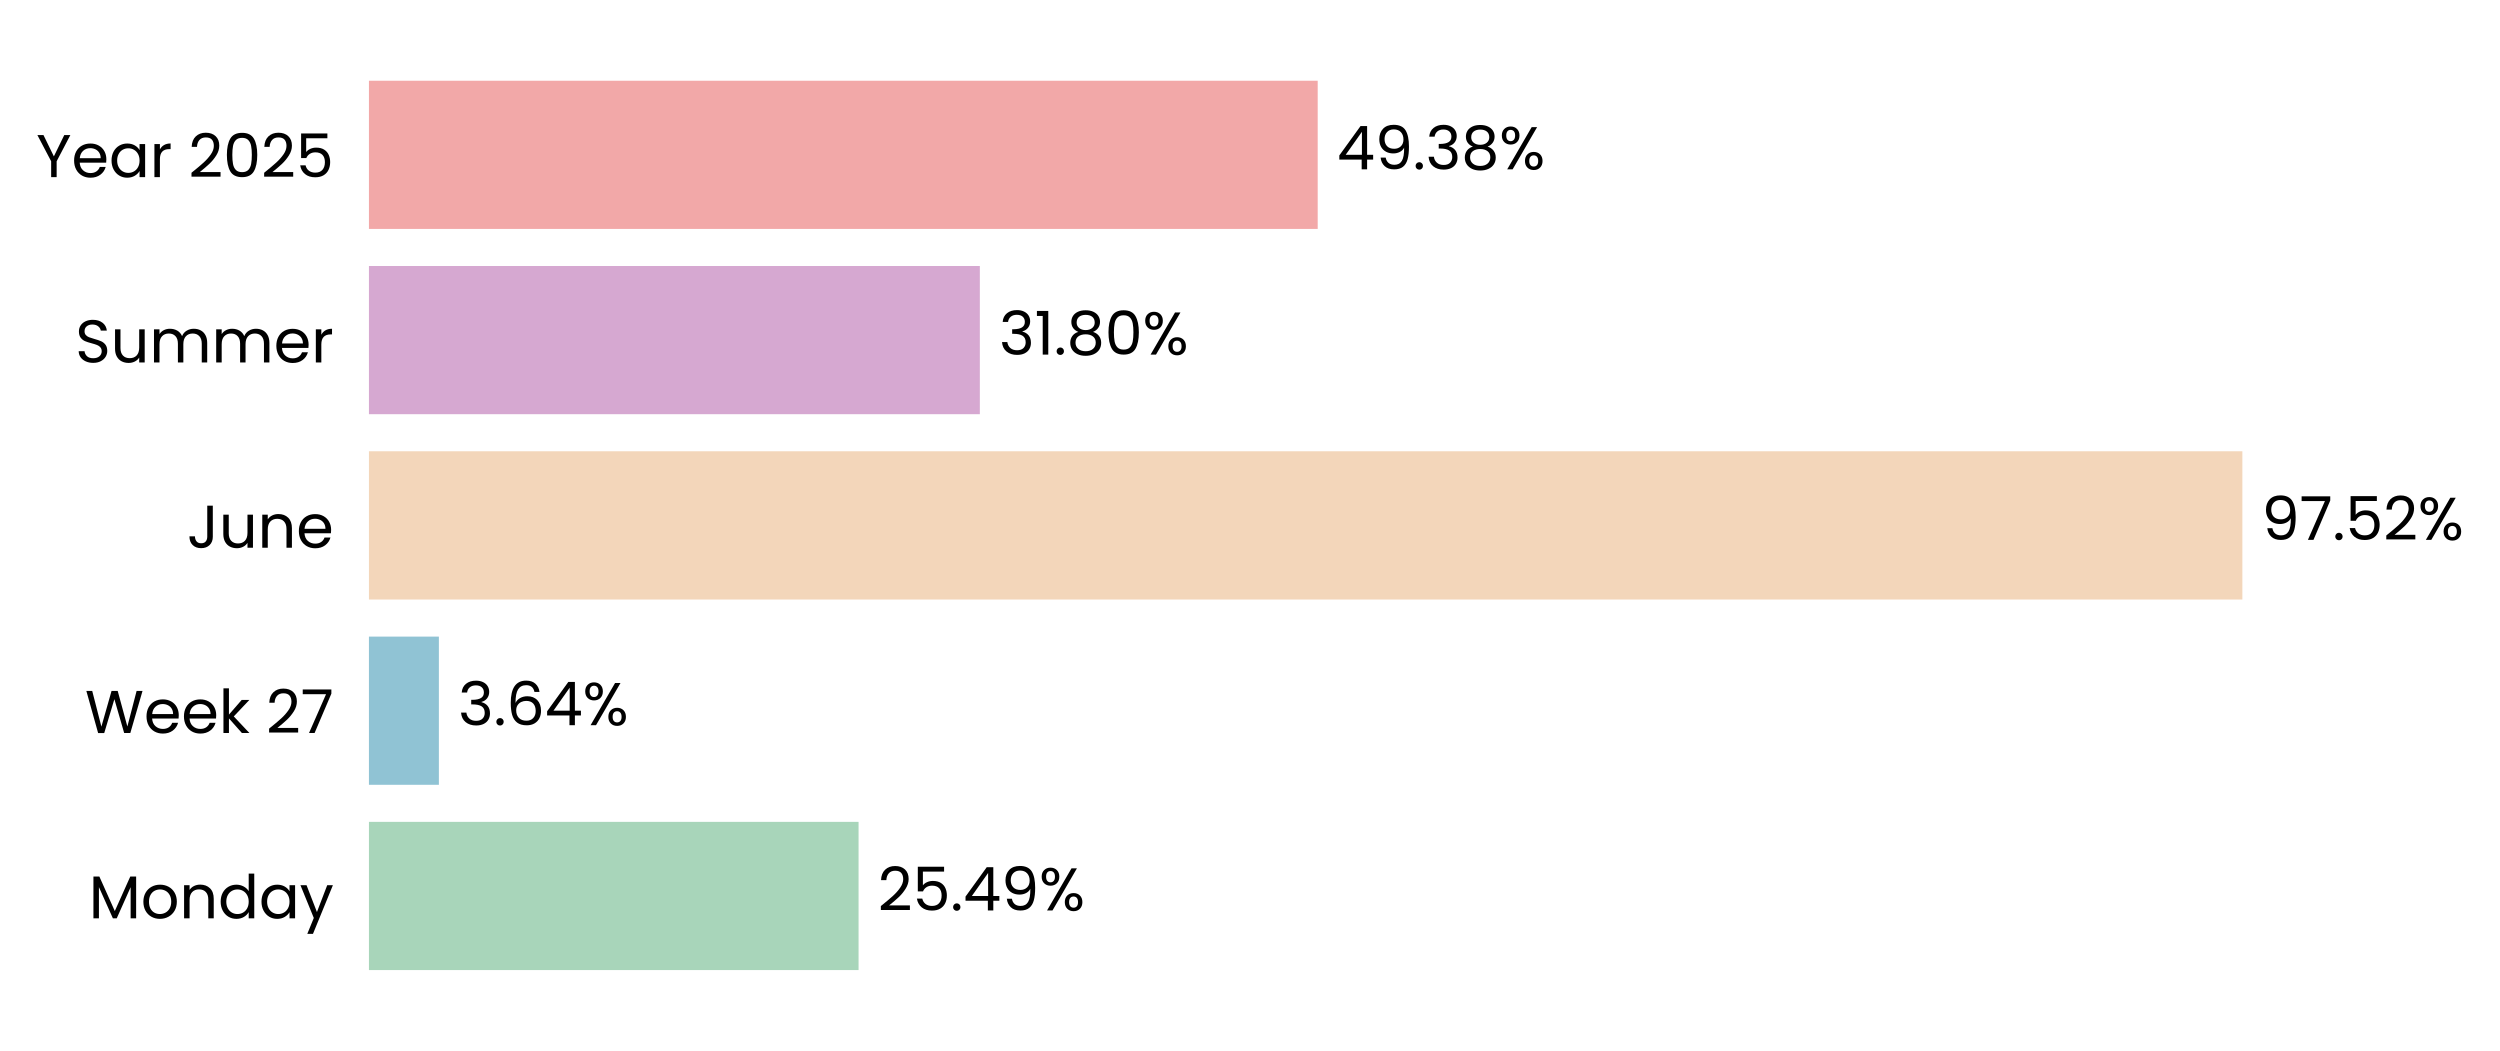
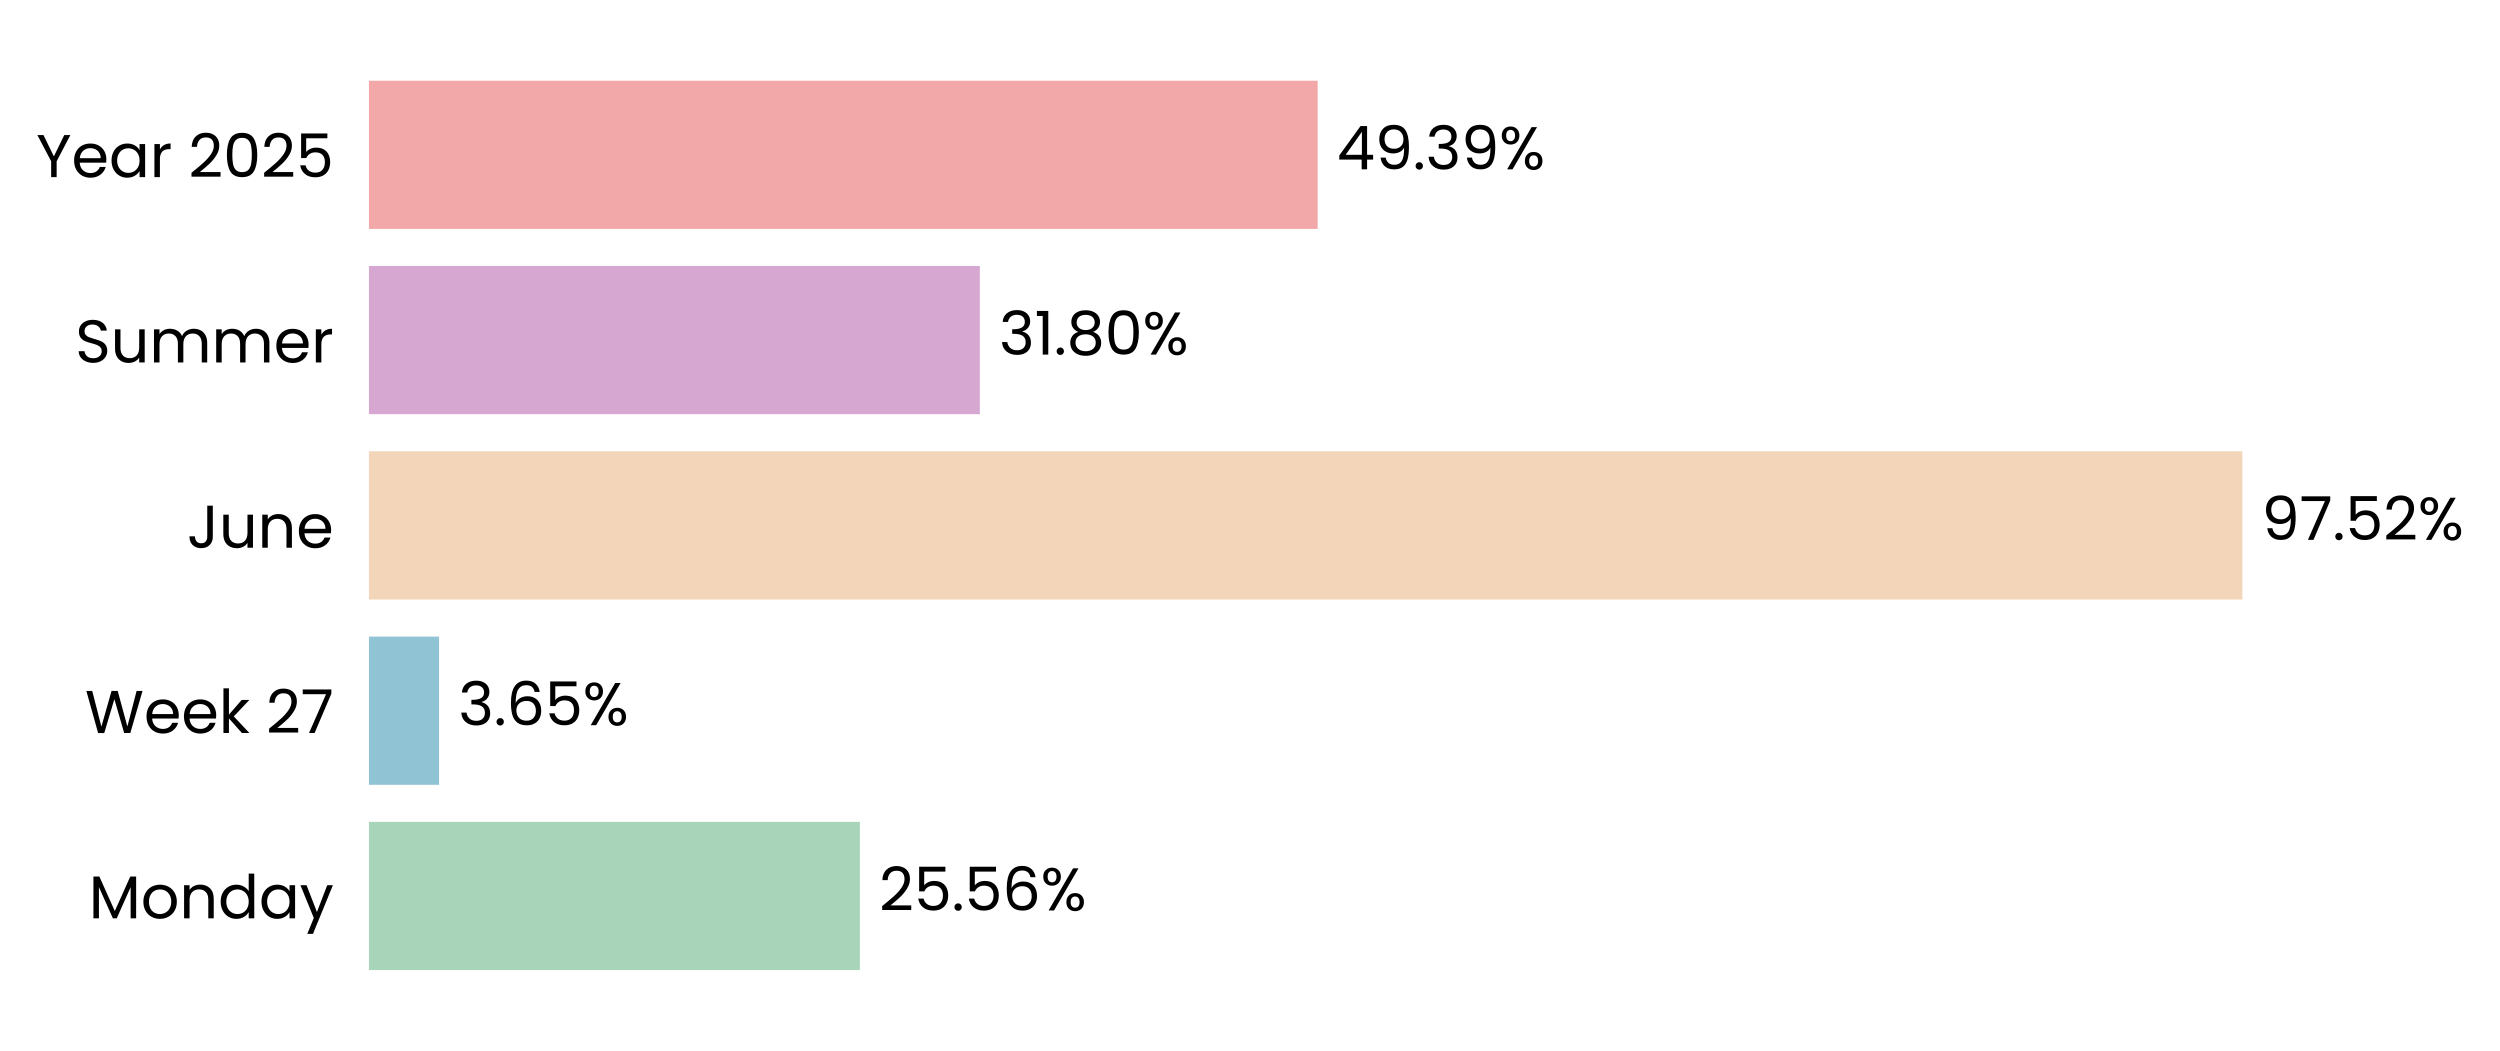
<svg xmlns="http://www.w3.org/2000/svg" xmlns:xlink="http://www.w3.org/1999/xlink" width="496.768pt" height="208.8pt" viewBox="0 0 496.768 208.8" version="1.1">
  <defs>
    <style type="text/css">*{stroke-linejoin: round; stroke-linecap: butt}</style>
  </defs>
  <g id="figure_1">
    <g id="patch_1">
      <path d="M 0 208.8  L 496.768 208.8  L 496.768 0  L 0 0  L 0 208.8  z " style="fill: none" />
    </g>
    <g id="axes_1">
      <g id="patch_2">
-         <path d="M 73.311 201.6  L 455.057 201.6  L 455.057 7.2  L 73.311 7.2  L 73.311 201.6  z " style="fill: none" />
+         <path d="M 73.311 201.6  L 455.048 201.6  L 455.048 7.2  L 73.311 7.2  L 73.311 201.6  z " style="fill: none" />
      </g>
      <g id="patch_3">
-         <path d="M 73.311 192.764  L 170.603 192.764  L 170.603 163.309  L 73.311 163.309  z " clip-path="url(#p3ccb48177d)" style="fill: #a8d5ba" />
+         <path d="M 73.311 192.764  L 170.866 192.764  L 170.866 163.309  L 73.311 163.309  z " clip-path="url(#pf6b325ee84)" style="fill: #a8d5ba" />
      </g>
      <g id="patch_4">
-         <path d="M 73.311 155.945  L 87.21 155.945  L 87.21 126.491  L 73.311 126.491  z " clip-path="url(#p3ccb48177d)" style="fill: #90c3d4" />
+         <path d="M 73.311 155.945  L 87.248 155.945  L 87.248 126.491  L 73.311 126.491  z " clip-path="url(#pf6b325ee84)" style="fill: #90c3d4" />
      </g>
      <g id="patch_5">
-         <path d="M 73.311 119.127  L 445.575 119.127  L 445.575 89.673  L 73.311 89.673  z " clip-path="url(#p3ccb48177d)" style="fill: #f3d6ba" />
+         <path d="M 73.311 119.127  L 445.575 119.127  L 445.575 89.673  L 73.311 89.673  z " clip-path="url(#pf6b325ee84)" style="fill: #f3d6ba" />
      </g>
      <g id="patch_6">
-         <path d="M 73.311 82.309  L 194.702 82.309  L 194.702 52.855  L 73.311 52.855  z " clip-path="url(#p3ccb48177d)" style="fill: #d6a8d1" />
+         <path d="M 73.311 82.309  L 194.702 82.309  L 194.702 52.855  L 73.311 52.855  z " clip-path="url(#pf6b325ee84)" style="fill: #d6a8d1" />
      </g>
      <g id="patch_7">
-         <path d="M 73.311 45.491  L 261.836 45.491  L 261.836 16.036  L 73.311 16.036  z " clip-path="url(#p3ccb48177d)" style="fill: #f2a8a8" />
+         <path d="M 73.311 45.491  L 261.832 45.491  L 261.832 16.036  L 73.311 16.036  z " clip-path="url(#pf6b325ee84)" style="fill: #f2a8a8" />
      </g>
      <g id="matplotlib.axis_1">
        <g id="ytick_1">
          <g id="text_1">
            <g transform="translate(17.64187 182.4764) scale(0.12 -0.12)">
              <defs>
                <path id="Poppins-Regular-4d" d="M 5018 4429  L 5018 0  L 4435 0  L 4435 3302  L 2963 0  L 2554 0  L 1075 3309  L 1075 0  L 493 0  L 493 4429  L 1120 4429  L 2758 768  L 4397 4429  L 5018 4429  z " transform="scale(0.015625)" />
                <path id="Poppins-Regular-6f" d="M 2022 -58  Q 1530 -58 1130 166  Q 730 390 502 803  Q 275 1216 275 1760  Q 275 2298 508 2710  Q 742 3123 1145 3344  Q 1549 3565 2048 3565  Q 2547 3565 2950 3344  Q 3354 3123 3587 2713  Q 3821 2304 3821 1760  Q 3821 1216 3581 803  Q 3341 390 2931 166  Q 2522 -58 2022 -58  z M 2022 454  Q 2336 454 2611 601  Q 2886 749 3056 1043  Q 3226 1338 3226 1760  Q 3226 2182 3059 2476  Q 2893 2771 2624 2915  Q 2355 3059 2042 3059  Q 1722 3059 1456 2915  Q 1190 2771 1030 2476  Q 870 2182 870 1760  Q 870 1331 1027 1036  Q 1184 742 1446 598  Q 1709 454 2022 454  z " transform="scale(0.015625)" />
                <path id="Poppins-Regular-6e" d="M 2202 3571  Q 2842 3571 3238 3184  Q 3635 2797 3635 2067  L 3635 0  L 3059 0  L 3059 1984  Q 3059 2509 2796 2787  Q 2534 3066 2080 3066  Q 1619 3066 1347 2778  Q 1075 2490 1075 1939  L 1075 0  L 493 0  L 493 3507  L 1075 3507  L 1075 3008  Q 1248 3277 1545 3424  Q 1843 3571 2202 3571  z " transform="scale(0.015625)" />
                <path id="Poppins-Regular-64" d="M 275 1766  Q 275 2304 492 2710  Q 710 3117 1091 3341  Q 1472 3565 1946 3565  Q 2355 3565 2707 3376  Q 3059 3187 3245 2880  L 3245 4736  L 3834 4736  L 3834 0  L 3245 0  L 3245 659  Q 3072 346 2733 144  Q 2394 -58 1939 -58  Q 1472 -58 1091 172  Q 710 403 492 819  Q 275 1235 275 1766  z M 3245 1760  Q 3245 2157 3085 2451  Q 2925 2746 2653 2902  Q 2381 3059 2054 3059  Q 1728 3059 1459 2905  Q 1190 2752 1030 2457  Q 870 2163 870 1766  Q 870 1363 1030 1065  Q 1190 768 1459 611  Q 1728 454 2054 454  Q 2381 454 2653 611  Q 2925 768 3085 1065  Q 3245 1363 3245 1760  z " transform="scale(0.015625)" />
                <path id="Poppins-Regular-61" d="M 275 1766  Q 275 2304 492 2710  Q 710 3117 1091 3341  Q 1472 3565 1939 3565  Q 2400 3565 2739 3366  Q 3078 3168 3245 2867  L 3245 3507  L 3834 3507  L 3834 0  L 3245 0  L 3245 653  Q 3072 346 2729 144  Q 2387 -58 1933 -58  Q 1466 -58 1088 172  Q 710 403 492 819  Q 275 1235 275 1766  z M 3245 1760  Q 3245 2157 3085 2451  Q 2925 2746 2653 2902  Q 2381 3059 2054 3059  Q 1728 3059 1459 2905  Q 1190 2752 1030 2457  Q 870 2163 870 1766  Q 870 1363 1030 1065  Q 1190 768 1459 611  Q 1728 454 2054 454  Q 2381 454 2653 611  Q 2925 768 3085 1065  Q 3245 1363 3245 1760  z " transform="scale(0.015625)" />
                <path id="Poppins-Regular-79" d="M 3514 3507  L 1402 -1651  L 800 -1651  L 1491 38  L 77 3507  L 723 3507  L 1824 666  L 2912 3507  L 3514 3507  z " transform="scale(0.015625)" />
              </defs>
              <use xlink:href="#Poppins-Regular-4d" />
              <use xlink:href="#Poppins-Regular-6f" transform="translate(86.09999 0)" />
              <use xlink:href="#Poppins-Regular-6e" transform="translate(150.1 0)" />
              <use xlink:href="#Poppins-Regular-64" transform="translate(214.1 0)" />
              <use xlink:href="#Poppins-Regular-61" transform="translate(281.7 0)" />
              <use xlink:href="#Poppins-Regular-79" transform="translate(349.2999 0)" />
            </g>
          </g>
        </g>
        <g id="ytick_2">
          <g id="text_2">
            <g transform="translate(16.88437 145.6582) scale(0.12 -0.12)">
              <defs>
                <path id="Poppins-Regular-57" d="M 6099 4461  L 4806 0  L 4154 0  L 3117 3590  L 2042 0  L 1395 -6  L 147 4461  L 768 4461  L 1741 678  L 2816 4461  L 3469 4461  L 4493 691  L 5472 4461  L 6099 4461  z " transform="scale(0.015625)" />
                <path id="Poppins-Regular-65" d="M 3693 1888  Q 3693 1722 3674 1536  L 870 1536  Q 902 1018 1225 726  Q 1549 435 2010 435  Q 2387 435 2640 611  Q 2893 787 2995 1082  L 3622 1082  Q 3482 576 3059 259  Q 2637 -58 2010 -58  Q 1510 -58 1116 166  Q 723 390 499 803  Q 275 1216 275 1760  Q 275 2304 492 2713  Q 710 3123 1104 3344  Q 1498 3565 2010 3565  Q 2509 3565 2893 3347  Q 3277 3130 3485 2749  Q 3693 2368 3693 1888  z M 3091 2010  Q 3091 2342 2944 2582  Q 2797 2822 2544 2947  Q 2291 3072 1984 3072  Q 1542 3072 1232 2790  Q 922 2509 877 2010  L 3091 2010  z " transform="scale(0.015625)" />
                <path id="Poppins-Regular-6b" d="M 2451 0  L 1075 1549  L 1075 0  L 493 0  L 493 4736  L 1075 4736  L 1075 1952  L 2426 3507  L 3238 3507  L 1587 1760  L 3245 0  L 2451 0  z " transform="scale(0.015625)" />
                <path id="Poppins-Regular-20" transform="scale(0.015625)" />
                <path id="Poppins-Regular-32" d="M 326 467  Q 1139 1120 1600 1539  Q 2061 1958 2377 2416  Q 2694 2874 2694 3315  Q 2694 3731 2492 3971  Q 2291 4211 1843 4211  Q 1408 4211 1168 3939  Q 928 3667 909 3213  L 346 3213  Q 371 3930 780 4320  Q 1190 4710 1837 4710  Q 2496 4710 2883 4345  Q 3270 3981 3270 3341  Q 3270 2810 2953 2307  Q 2637 1805 2233 1424  Q 1830 1043 1203 538  L 3405 538  L 3405 51  L 326 51  L 326 467  z " transform="scale(0.015625)" />
                <path id="Poppins-Regular-37" d="M 3245 4173  L 1466 0  L 877 0  L 2682 4115  L 211 4115  L 211 4614  L 3245 4614  L 3245 4173  z " transform="scale(0.015625)" />
              </defs>
              <use xlink:href="#Poppins-Regular-57" />
              <use xlink:href="#Poppins-Regular-65" transform="translate(97.59999 0)" />
              <use xlink:href="#Poppins-Regular-65" transform="translate(159.6 0)" />
              <use xlink:href="#Poppins-Regular-6b" transform="translate(221.6 0)" />
              <use xlink:href="#Poppins-Regular-20" transform="translate(273.0999 0)" />
              <use xlink:href="#Poppins-Regular-32" transform="translate(299.7999 0)" />
              <use xlink:href="#Poppins-Regular-37" transform="translate(357.2999 0)" />
            </g>
          </g>
        </g>
        <g id="ytick_3">
          <g id="text_3">
            <g transform="translate(37.15125 108.84) scale(0.12 -0.12)">
              <defs>
                <path id="Poppins-Regular-4a" d="M 2739 4461  L 2739 1165  Q 2739 614 2400 284  Q 2061 -45 1504 -45  Q 941 -45 601 291  Q 262 627 262 1210  L 845 1210  Q 851 883 1014 678  Q 1178 474 1504 474  Q 1830 474 1990 669  Q 2150 864 2150 1165  L 2150 4461  L 2739 4461  z " transform="scale(0.015625)" />
                <path id="Poppins-Regular-75" d="M 3603 3507  L 3603 0  L 3021 0  L 3021 518  Q 2854 250 2556 99  Q 2259 -51 1901 -51  Q 1491 -51 1164 118  Q 838 288 649 627  Q 461 966 461 1453  L 461 3507  L 1037 3507  L 1037 1530  Q 1037 1011 1299 732  Q 1562 454 2016 454  Q 2483 454 2752 742  Q 3021 1030 3021 1581  L 3021 3507  L 3603 3507  z " transform="scale(0.015625)" />
              </defs>
              <use xlink:href="#Poppins-Regular-4a" />
              <use xlink:href="#Poppins-Regular-75" transform="translate(52.99999 0)" />
              <use xlink:href="#Poppins-Regular-6e" transform="translate(117 0)" />
              <use xlink:href="#Poppins-Regular-65" transform="translate(181 0)" />
            </g>
          </g>
        </g>
        <g id="ytick_4">
          <g id="text_4">
            <g transform="translate(14.95125 72.02182) scale(0.12 -0.12)">
              <defs>
                <path id="Poppins-Regular-53" d="M 1907 -45  Q 1466 -45 1117 112  Q 768 269 569 547  Q 371 826 365 1190  L 986 1190  Q 1018 877 1245 662  Q 1472 448 1907 448  Q 2323 448 2563 656  Q 2803 864 2803 1190  Q 2803 1446 2662 1606  Q 2522 1766 2310 1849  Q 2099 1933 1741 2029  Q 1299 2144 1033 2259  Q 768 2374 579 2620  Q 390 2867 390 3283  Q 390 3648 576 3929  Q 762 4211 1098 4364  Q 1434 4518 1869 4518  Q 2496 4518 2896 4204  Q 3296 3891 3347 3373  L 2707 3373  Q 2675 3629 2438 3824  Q 2202 4019 1811 4019  Q 1446 4019 1216 3830  Q 986 3642 986 3302  Q 986 3059 1123 2905  Q 1261 2752 1462 2672  Q 1664 2592 2029 2490  Q 2470 2368 2739 2249  Q 3008 2131 3200 1884  Q 3392 1638 3392 1216  Q 3392 890 3219 602  Q 3046 314 2707 134  Q 2368 -45 1907 -45  z " transform="scale(0.015625)" />
                <path id="Poppins-Regular-6d" d="M 4710 3571  Q 5120 3571 5440 3401  Q 5760 3232 5945 2893  Q 6131 2554 6131 2067  L 6131 0  L 5555 0  L 5555 1984  Q 5555 2509 5296 2787  Q 5037 3066 4595 3066  Q 4141 3066 3872 2774  Q 3603 2483 3603 1933  L 3603 0  L 3027 0  L 3027 1984  Q 3027 2509 2768 2787  Q 2509 3066 2067 3066  Q 1613 3066 1344 2774  Q 1075 2483 1075 1933  L 1075 0  L 493 0  L 493 3507  L 1075 3507  L 1075 3002  Q 1248 3277 1539 3424  Q 1830 3571 2182 3571  Q 2624 3571 2963 3372  Q 3302 3174 3469 2790  Q 3616 3162 3955 3366  Q 4294 3571 4710 3571  z " transform="scale(0.015625)" />
                <path id="Poppins-Regular-72" d="M 1075 2938  Q 1229 3238 1513 3404  Q 1798 3571 2208 3571  L 2208 2970  L 2054 2970  Q 1075 2970 1075 1907  L 1075 0  L 493 0  L 493 3507  L 1075 3507  L 1075 2938  z " transform="scale(0.015625)" />
              </defs>
              <use xlink:href="#Poppins-Regular-53" />
              <use xlink:href="#Poppins-Regular-75" transform="translate(58.7 0)" />
              <use xlink:href="#Poppins-Regular-6d" transform="translate(122.7 0)" />
              <use xlink:href="#Poppins-Regular-6d" transform="translate(225.7 0)" />
              <use xlink:href="#Poppins-Regular-65" transform="translate(328.7 0)" />
              <use xlink:href="#Poppins-Regular-72" transform="translate(390.6999 0)" />
            </g>
          </g>
        </g>
        <g id="ytick_5">
          <g id="text_5">
            <g transform="translate(7.2 35.20364) scale(0.12 -0.12)">
              <defs>
                <path id="Poppins-Regular-59" d="M 3616 4461  L 2163 1683  L 2163 0  L 1581 0  L 1581 1683  L 122 4461  L 768 4461  L 1869 2202  L 2970 4461  L 3616 4461  z " transform="scale(0.015625)" />
                <path id="Poppins-Regular-30" d="M 397 2362  Q 397 3462 755 4080  Q 1114 4698 2010 4698  Q 2899 4698 3257 4080  Q 3616 3462 3616 2362  Q 3616 1242 3257 621  Q 2899 0 2010 0  Q 1114 0 755 621  Q 397 1242 397 2362  z M 3040 2362  Q 3040 2918 2966 3305  Q 2893 3693 2665 3929  Q 2438 4166 2010 4166  Q 1574 4166 1347 3929  Q 1120 3693 1046 3305  Q 973 2918 973 2362  Q 973 1786 1046 1395  Q 1120 1005 1347 768  Q 1574 531 2010 531  Q 2438 531 2665 768  Q 2893 1005 2966 1395  Q 3040 1786 3040 2362  z " transform="scale(0.015625)" />
                <path id="Poppins-Regular-35" d="M 3347 4122  L 1101 4122  L 1101 2662  Q 1248 2867 1536 2998  Q 1824 3130 2157 3130  Q 2688 3130 3021 2909  Q 3354 2688 3498 2339  Q 3642 1990 3642 1600  Q 3642 1139 3469 774  Q 3296 410 2941 198  Q 2586 -13 2061 -13  Q 1389 -13 973 332  Q 557 678 467 1254  L 1037 1254  Q 1120 890 1389 685  Q 1658 480 2067 480  Q 2573 480 2829 784  Q 3085 1088 3085 1587  Q 3085 2086 2829 2358  Q 2573 2630 2074 2630  Q 1734 2630 1481 2467  Q 1229 2304 1114 2022  L 563 2022  L 563 4634  L 3347 4634  L 3347 4122  z " transform="scale(0.015625)" />
              </defs>
              <use xlink:href="#Poppins-Regular-59" />
              <use xlink:href="#Poppins-Regular-65" transform="translate(58.39999 0)" />
              <use xlink:href="#Poppins-Regular-61" transform="translate(120.4 0)" />
              <use xlink:href="#Poppins-Regular-72" transform="translate(188 0)" />
              <use xlink:href="#Poppins-Regular-20" transform="translate(225.3 0)" />
              <use xlink:href="#Poppins-Regular-32" transform="translate(252 0)" />
              <use xlink:href="#Poppins-Regular-30" transform="translate(309.4999 0)" />
              <use xlink:href="#Poppins-Regular-32" transform="translate(372.2999 0)" />
              <use xlink:href="#Poppins-Regular-35" transform="translate(429.7999 0)" />
            </g>
          </g>
        </g>
      </g>
      <g id="text_6">
-         <g transform="translate(174.4208 180.9164) scale(0.12 -0.12)">
+         <g transform="translate(174.6835 180.9164) scale(0.12 -0.12)">
          <defs>
            <path id="Poppins-Regular-2e" d="M 678 -38  Q 512 -38 397 77  Q 282 192 282 358  Q 282 525 397 640  Q 512 755 678 755  Q 838 755 950 640  Q 1062 525 1062 358  Q 1062 192 950 77  Q 838 -38 678 -38  z " transform="scale(0.015625)" />
-             <path id="Poppins-Regular-34" d="M 256 1030  L 256 1472  L 2502 4582  L 3200 4582  L 3200 1536  L 3840 1536  L 3840 1030  L 3200 1030  L 3200 0  L 2624 0  L 2624 1030  L 256 1030  z M 2650 3974  L 928 1536  L 2650 1536  L 2650 3974  z " transform="scale(0.015625)" />
-             <path id="Poppins-Regular-39" d="M 1146 1242  Q 1210 877 1443 678  Q 1677 480 2074 480  Q 2605 480 2857 896  Q 3110 1312 3098 2298  Q 2963 2010 2649 1846  Q 2336 1683 1952 1683  Q 1523 1683 1187 1859  Q 851 2035 659 2374  Q 467 2714 467 3194  Q 467 3878 864 4297  Q 1261 4717 1990 4717  Q 2886 4717 3248 4134  Q 3610 3552 3610 2400  Q 3610 1594 3466 1069  Q 3322 544 2979 269  Q 2637 -6 2042 -6  Q 1389 -6 1024 346  Q 659 698 608 1242  L 1146 1242  z M 2048 2176  Q 2477 2176 2752 2441  Q 3027 2707 3027 3162  Q 3027 3642 2758 3936  Q 2490 4230 2003 4230  Q 1555 4230 1289 3948  Q 1024 3667 1024 3206  Q 1024 2739 1286 2457  Q 1549 2176 2048 2176  z " transform="scale(0.015625)" />
+             <path id="Poppins-Regular-36" d="M 2976 3526  Q 2835 4237 2099 4237  Q 1530 4237 1248 3798  Q 966 3360 973 2355  Q 1120 2688 1462 2877  Q 1805 3066 2227 3066  Q 2886 3066 3280 2656  Q 3674 2246 3674 1523  Q 3674 1088 3504 742  Q 3334 397 2992 192  Q 2650 -13 2163 -13  Q 1504 -13 1133 281  Q 762 576 614 1094  Q 467 1613 467 2374  Q 467 4723 2106 4723  Q 2733 4723 3091 4384  Q 3450 4045 3514 3526  L 2976 3526  z M 2106 2573  Q 1830 2573 1587 2461  Q 1344 2349 1193 2121  Q 1043 1894 1043 1568  Q 1043 1082 1324 778  Q 1606 474 2131 474  Q 2579 474 2844 752  Q 3110 1030 3110 1504  Q 3110 2003 2854 2288  Q 2598 2573 2106 2573  z " transform="scale(0.015625)" />
            <path id="Poppins-Regular-25" d="M 269 3584  Q 269 4019 531 4278  Q 794 4538 1203 4538  Q 1613 4538 1875 4278  Q 2138 4019 2138 3584  Q 2138 3142 1875 2883  Q 1613 2624 1203 2624  Q 794 2624 531 2883  Q 269 3142 269 3584  z M 4006 4467  L 1414 0  L 838 0  L 3430 4467  L 4006 4467  z M 1203 4179  Q 986 4179 861 4028  Q 736 3878 736 3584  Q 736 3290 861 3136  Q 986 2982 1203 2982  Q 1421 2982 1549 3139  Q 1677 3296 1677 3584  Q 1677 3878 1549 4028  Q 1421 4179 1203 4179  z M 2720 883  Q 2720 1325 2982 1584  Q 3245 1843 3654 1843  Q 4064 1843 4323 1584  Q 4582 1325 4582 883  Q 4582 448 4323 185  Q 4064 -77 3654 -77  Q 3245 -77 2982 182  Q 2720 442 2720 883  z M 3648 1478  Q 3430 1478 3302 1328  Q 3174 1178 3174 883  Q 3174 595 3302 444  Q 3430 294 3648 294  Q 3866 294 3994 444  Q 4122 595 4122 883  Q 4122 1178 3994 1328  Q 3866 1478 3648 1478  z " transform="scale(0.015625)" />
          </defs>
          <use xlink:href="#Poppins-Regular-32" />
          <use xlink:href="#Poppins-Regular-35" transform="translate(57.49999 0)" />
          <use xlink:href="#Poppins-Regular-2e" transform="translate(120.3 0)" />
-           <use xlink:href="#Poppins-Regular-34" transform="translate(141.3 0)" />
-           <use xlink:href="#Poppins-Regular-39" transform="translate(204.2 0)" />
-           <use xlink:href="#Poppins-Regular-25" transform="translate(267.1999 0)" />
+           <use xlink:href="#Poppins-Regular-35" transform="translate(141.3 0)" />
+           <use xlink:href="#Poppins-Regular-36" transform="translate(204.0999 0)" />
+           <use xlink:href="#Poppins-Regular-25" transform="translate(267.5999 0)" />
        </g>
      </g>
      <g id="text_7">
-         <g transform="translate(91.02758 144.0982) scale(0.12 -0.12)">
+         <g transform="translate(91.06503 144.0982) scale(0.12 -0.12)">
          <defs>
            <path id="Poppins-Regular-33" d="M 384 3462  Q 429 4051 838 4384  Q 1248 4717 1901 4717  Q 2336 4717 2653 4560  Q 2970 4403 3133 4134  Q 3296 3866 3296 3526  Q 3296 3130 3069 2842  Q 2842 2554 2477 2470  L 2477 2438  Q 2893 2336 3136 2035  Q 3379 1734 3379 1248  Q 3379 883 3212 592  Q 3046 301 2713 134  Q 2381 -32 1914 -32  Q 1235 -32 800 323  Q 365 678 314 1331  L 877 1331  Q 922 947 1190 704  Q 1459 461 1907 461  Q 2355 461 2588 694  Q 2822 928 2822 1299  Q 2822 1779 2502 1990  Q 2182 2202 1536 2202  L 1389 2202  L 1389 2688  L 1542 2688  Q 2131 2694 2432 2883  Q 2733 3072 2733 3469  Q 2733 3808 2512 4013  Q 2291 4218 1882 4218  Q 1485 4218 1241 4013  Q 998 3808 954 3462  L 384 3462  z " transform="scale(0.015625)" />
-             <path id="Poppins-Regular-36" d="M 2976 3526  Q 2835 4237 2099 4237  Q 1530 4237 1248 3798  Q 966 3360 973 2355  Q 1120 2688 1462 2877  Q 1805 3066 2227 3066  Q 2886 3066 3280 2656  Q 3674 2246 3674 1523  Q 3674 1088 3504 742  Q 3334 397 2992 192  Q 2650 -13 2163 -13  Q 1504 -13 1133 281  Q 762 576 614 1094  Q 467 1613 467 2374  Q 467 4723 2106 4723  Q 2733 4723 3091 4384  Q 3450 4045 3514 3526  L 2976 3526  z M 2106 2573  Q 1830 2573 1587 2461  Q 1344 2349 1193 2121  Q 1043 1894 1043 1568  Q 1043 1082 1324 778  Q 1606 474 2131 474  Q 2579 474 2844 752  Q 3110 1030 3110 1504  Q 3110 2003 2854 2288  Q 2598 2573 2106 2573  z " transform="scale(0.015625)" />
          </defs>
          <use xlink:href="#Poppins-Regular-33" />
          <use xlink:href="#Poppins-Regular-2e" transform="translate(58.89999 0)" />
          <use xlink:href="#Poppins-Regular-36" transform="translate(79.89998 0)" />
-           <use xlink:href="#Poppins-Regular-34" transform="translate(143.4 0)" />
-           <use xlink:href="#Poppins-Regular-25" transform="translate(206.3 0)" />
+           <use xlink:href="#Poppins-Regular-35" transform="translate(143.4 0)" />
+           <use xlink:href="#Poppins-Regular-25" transform="translate(206.2 0)" />
        </g>
      </g>
      <g id="text_8">
        <g transform="translate(449.3926 107.28) scale(0.12 -0.12)">
+           <defs>
+             <path id="Poppins-Regular-39" d="M 1146 1242  Q 1210 877 1443 678  Q 1677 480 2074 480  Q 2605 480 2857 896  Q 3110 1312 3098 2298  Q 2963 2010 2649 1846  Q 2336 1683 1952 1683  Q 1523 1683 1187 1859  Q 851 2035 659 2374  Q 467 2714 467 3194  Q 467 3878 864 4297  Q 1261 4717 1990 4717  Q 2886 4717 3248 4134  Q 3610 3552 3610 2400  Q 3610 1594 3466 1069  Q 3322 544 2979 269  Q 2637 -6 2042 -6  Q 1389 -6 1024 346  Q 659 698 608 1242  L 1146 1242  z M 2048 2176  Q 2477 2176 2752 2441  Q 3027 2707 3027 3162  Q 3027 3642 2758 3936  Q 2490 4230 2003 4230  Q 1555 4230 1289 3948  Q 1024 3667 1024 3206  Q 1024 2739 1286 2457  Q 1549 2176 2048 2176  z " transform="scale(0.015625)" />
+           </defs>
          <use xlink:href="#Poppins-Regular-39" />
          <use xlink:href="#Poppins-Regular-37" transform="translate(62.99999 0)" />
          <use xlink:href="#Poppins-Regular-2e" transform="translate(117.6 0)" />
          <use xlink:href="#Poppins-Regular-35" transform="translate(138.6 0)" />
          <use xlink:href="#Poppins-Regular-32" transform="translate(201.3999 0)" />
          <use xlink:href="#Poppins-Regular-25" transform="translate(258.8999 0)" />
        </g>
      </g>
      <g id="text_9">
-         <g transform="translate(198.5191 70.46182) scale(0.12 -0.12)">
+         <g transform="translate(198.519 70.46182) scale(0.12 -0.12)">
          <defs>
            <path id="Poppins-Regular-31" d="M 243 4096  L 243 4627  L 1446 4627  L 1446 0  L 858 0  L 858 4096  L 243 4096  z " transform="scale(0.015625)" />
            <path id="Poppins-Regular-38" d="M 1242 2406  Q 883 2547 691 2816  Q 499 3085 499 3469  Q 499 3814 672 4092  Q 845 4371 1187 4534  Q 1530 4698 2016 4698  Q 2502 4698 2844 4534  Q 3187 4371 3363 4092  Q 3539 3814 3539 3469  Q 3539 3098 3340 2819  Q 3142 2541 2797 2406  Q 3194 2285 3427 1981  Q 3661 1677 3661 1248  Q 3661 832 3456 521  Q 3251 211 2876 41  Q 2502 -128 2016 -128  Q 1530 -128 1162 41  Q 794 211 589 521  Q 384 832 384 1248  Q 384 1677 614 1984  Q 845 2291 1242 2406  z M 2976 3398  Q 2976 3789 2720 4000  Q 2464 4211 2016 4211  Q 1574 4211 1318 4000  Q 1062 3789 1062 3392  Q 1062 3034 1328 2816  Q 1594 2598 2016 2598  Q 2445 2598 2710 2819  Q 2976 3040 2976 3398  z M 2016 2150  Q 1542 2150 1241 1929  Q 941 1709 941 1267  Q 941 858 1232 608  Q 1523 358 2016 358  Q 2509 358 2797 608  Q 3085 858 3085 1267  Q 3085 1696 2790 1923  Q 2496 2150 2016 2150  z " transform="scale(0.015625)" />
          </defs>
          <use xlink:href="#Poppins-Regular-33" />
          <use xlink:href="#Poppins-Regular-31" transform="translate(58.89999 0)" />
          <use xlink:href="#Poppins-Regular-2e" transform="translate(90.89998 0)" />
          <use xlink:href="#Poppins-Regular-38" transform="translate(111.9 0)" />
          <use xlink:href="#Poppins-Regular-30" transform="translate(175 0)" />
          <use xlink:href="#Poppins-Regular-25" transform="translate(237.7999 0)" />
        </g>
      </g>
      <g id="text_10">
-         <g transform="translate(265.6534 33.64364) scale(0.12 -0.12)">
+         <g transform="translate(265.6496 33.64364) scale(0.12 -0.12)">
+           <defs>
+             <path id="Poppins-Regular-34" d="M 256 1030  L 256 1472  L 2502 4582  L 3200 4582  L 3200 1536  L 3840 1536  L 3840 1030  L 3200 1030  L 3200 0  L 2624 0  L 2624 1030  L 256 1030  z M 2650 3974  L 928 1536  L 2650 1536  L 2650 3974  z " transform="scale(0.015625)" />
+           </defs>
          <use xlink:href="#Poppins-Regular-34" />
          <use xlink:href="#Poppins-Regular-39" transform="translate(62.89999 0)" />
          <use xlink:href="#Poppins-Regular-2e" transform="translate(125.9 0)" />
          <use xlink:href="#Poppins-Regular-33" transform="translate(146.9 0)" />
-           <use xlink:href="#Poppins-Regular-38" transform="translate(205.8 0)" />
-           <use xlink:href="#Poppins-Regular-25" transform="translate(268.8999 0)" />
+           <use xlink:href="#Poppins-Regular-39" transform="translate(205.8 0)" />
+           <use xlink:href="#Poppins-Regular-25" transform="translate(268.7999 0)" />
        </g>
      </g>
    </g>
  </g>
  <defs>
-     <clipPath id="p3ccb48177d">
-       <rect x="73.311" y="7.2" width="381.746" height="194.4" />
+     <clipPath id="pf6b325ee84">
+       <rect x="73.311" y="7.2" width="381.737" height="194.4" />
    </clipPath>
  </defs>
</svg>
